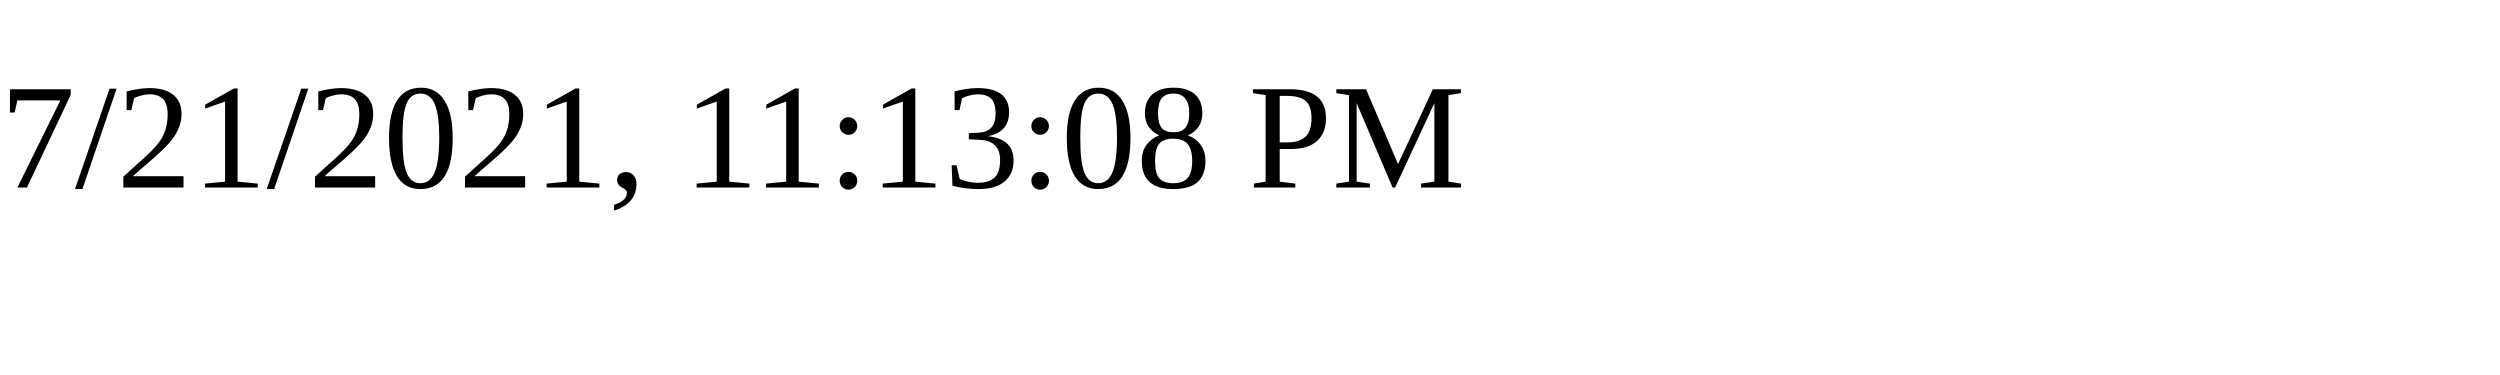
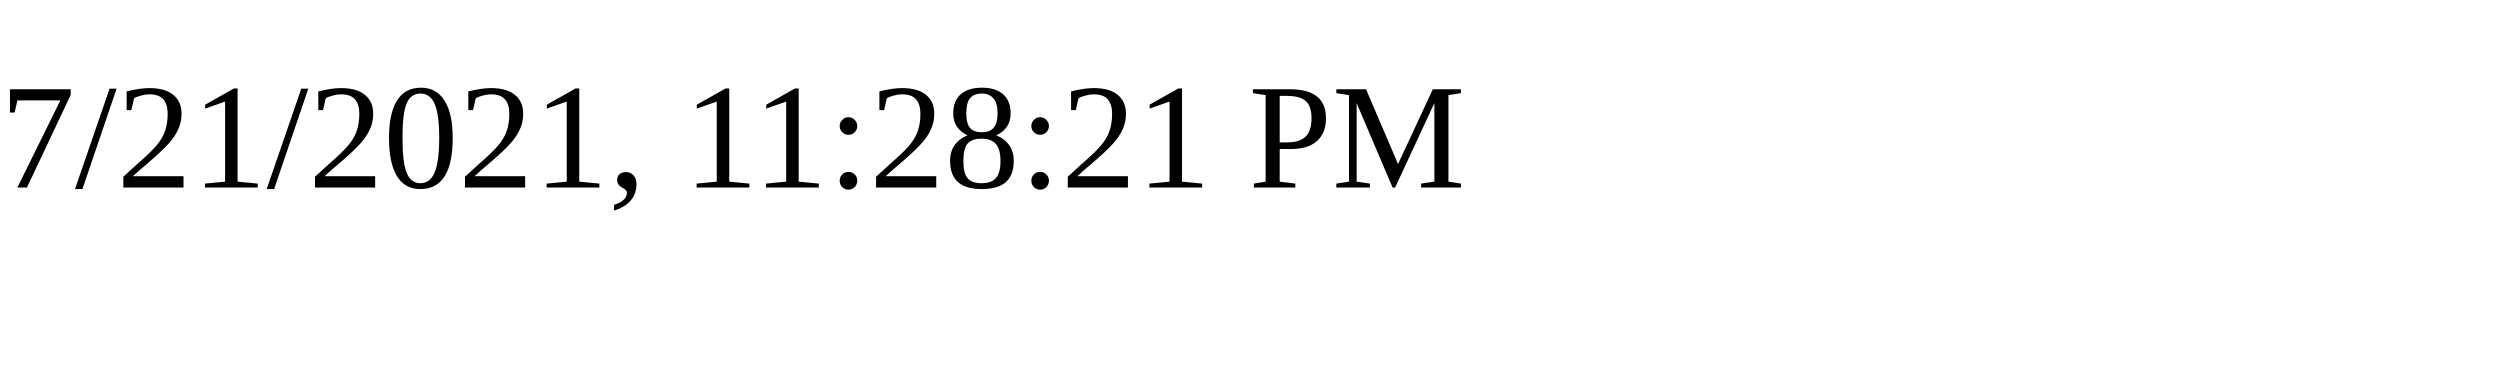
<svg xmlns="http://www.w3.org/2000/svg" height="30" width="200">
-   <text x="0" y="15">7/21/2021, 11:13:08 PM</text>
+   <text x="0" y="15">7/21/2021, 11:28:21 PM</text>
</svg>
